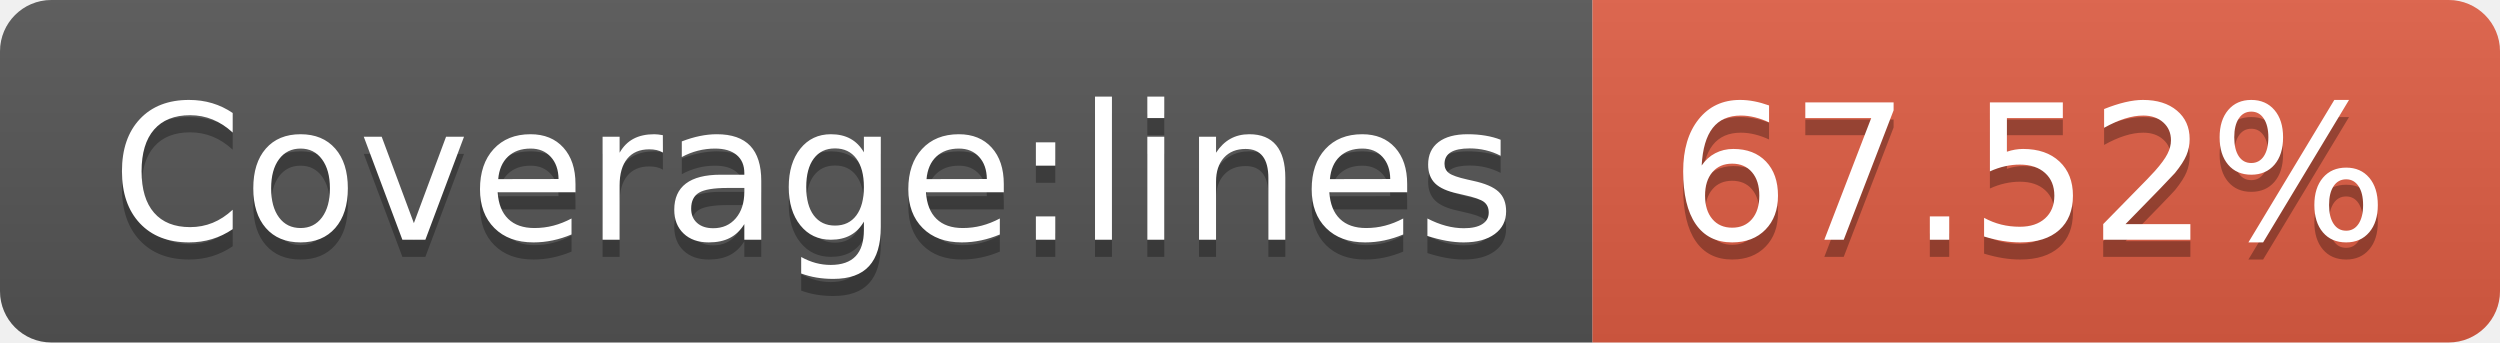
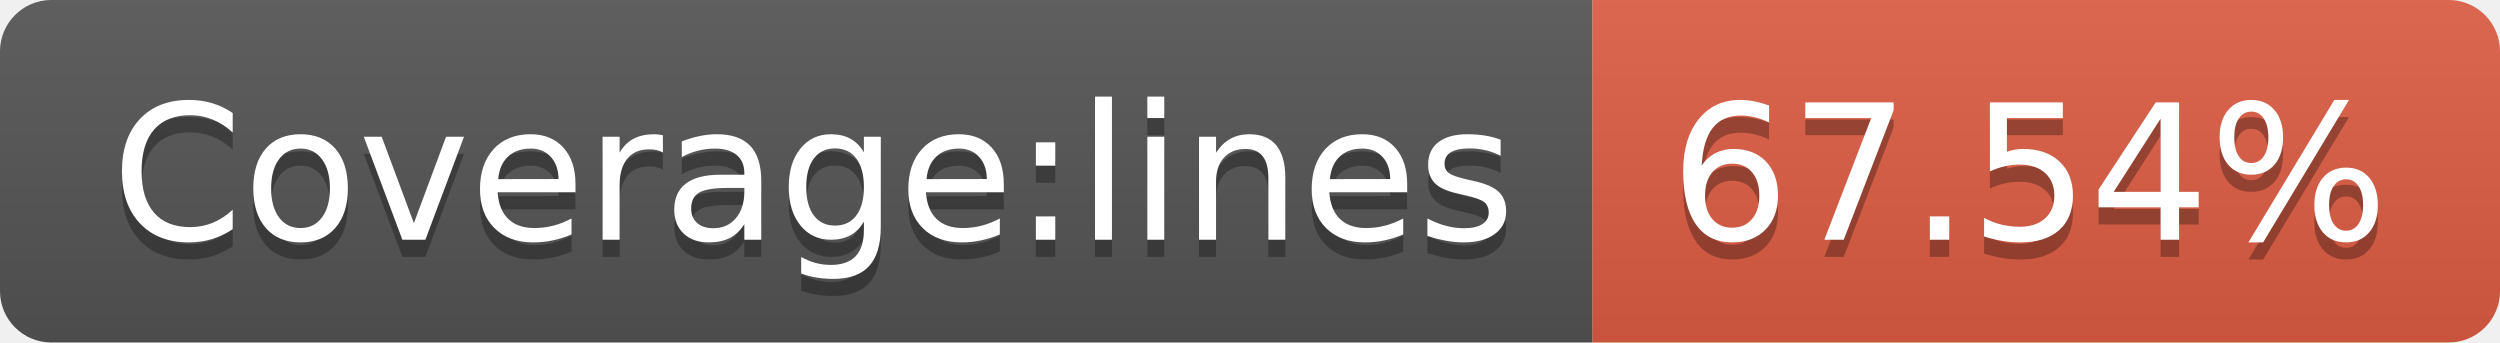
- <svg xmlns="http://www.w3.org/2000/svg" width="146" height="20" role="img" aria-label="Coverage:lines: 67.52%">
+ <svg xmlns="http://www.w3.org/2000/svg" width="146" height="20" role="img" aria-label="Coverage:lines: 67.54%">
  <linearGradient id="s" x2="0" y2="100%">
    <stop offset="0" stop-color="#bbb" stop-opacity=".1" />
    <stop offset="1" stop-opacity=".1" />
  </linearGradient>
  <clipPath id="r">
    <rect width="146" height="20" rx="3" fill="#fff" />
  </clipPath>
  <g clip-path="url(#r)">
    <rect width="93" height="20" fill="#555" />
    <rect x="93" width="53" height="20" fill="#e05d44" />
    <rect width="146" height="20" fill="url(#s)" />
  </g>
  <g fill="#fff" text-anchor="middle" font-family="Verdana,Geneva,DejaVu Sans,sans-serif" text-rendering="geometricPrecision" font-size="110">
    <text aria-hidden="true" x="475" y="150" fill="#010101" fill-opacity=".3" transform="scale(.1)" textLength="830">Coverage:lines</text>
    <text x="475" y="140" transform="scale(.1)" fill="#fff" textLength="830">Coverage:lines</text>
-     <text aria-hidden="true" x="1185" y="150" fill="#010101" fill-opacity=".3" transform="scale(.1)" textLength="430">67.52%</text>
-     <text x="1185" y="140" transform="scale(.1)" fill="#fff" textLength="430">67.52%</text>
+     <text aria-hidden="true" x="1185" y="150" fill="#010101" fill-opacity=".3" transform="scale(.1)" textLength="430">67.54%</text>
+     <text x="1185" y="140" transform="scale(.1)" fill="#fff" textLength="430">67.54%</text>
  </g>
</svg>
